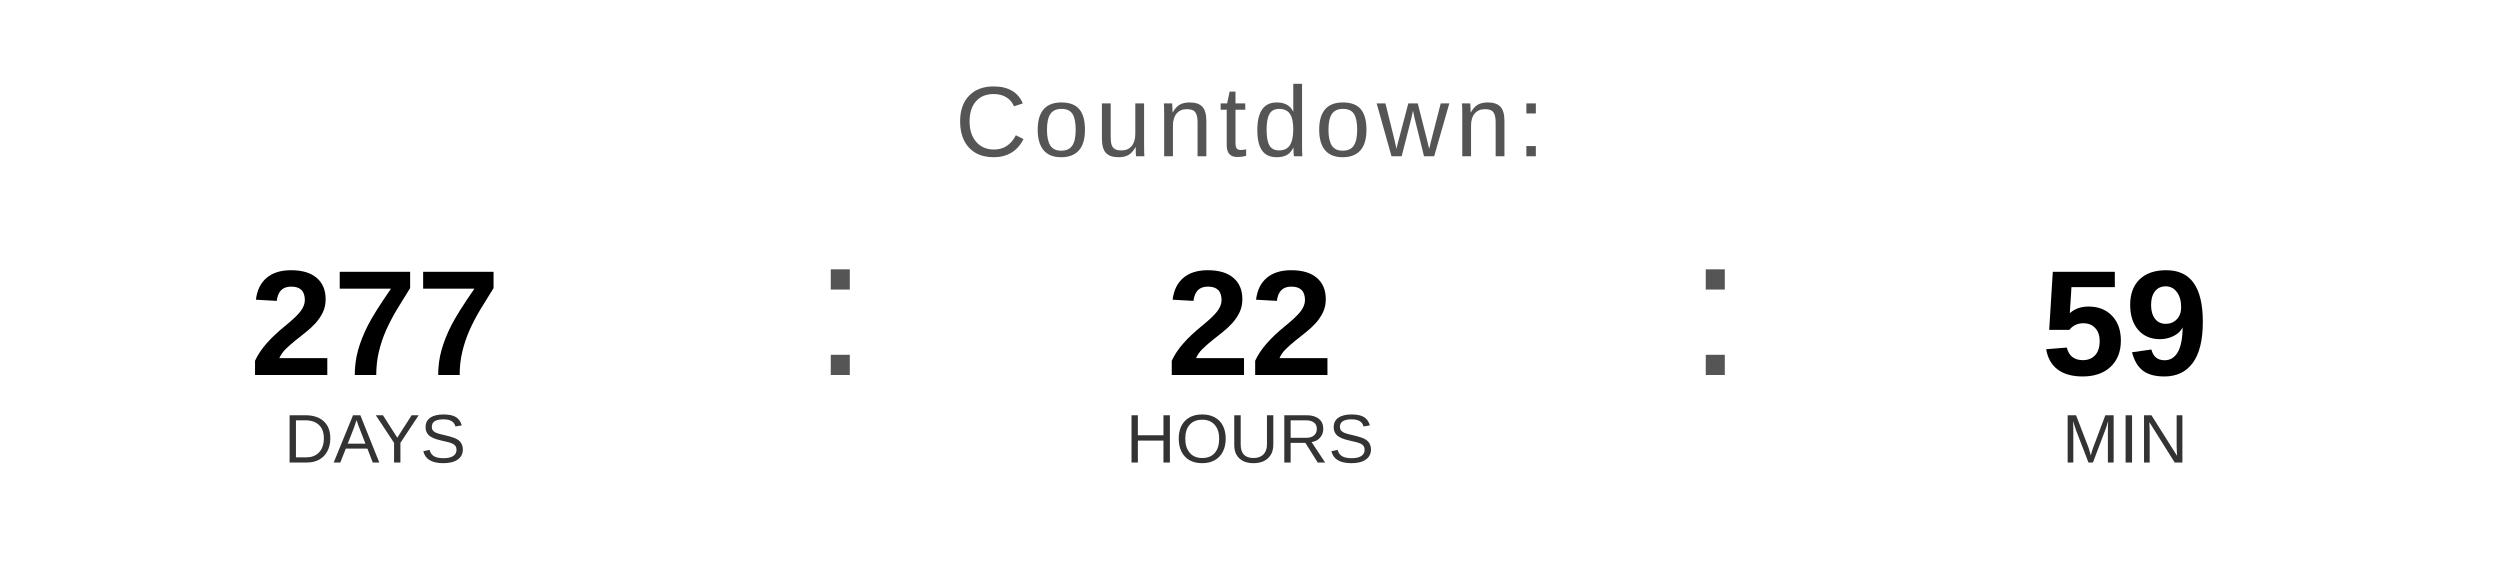
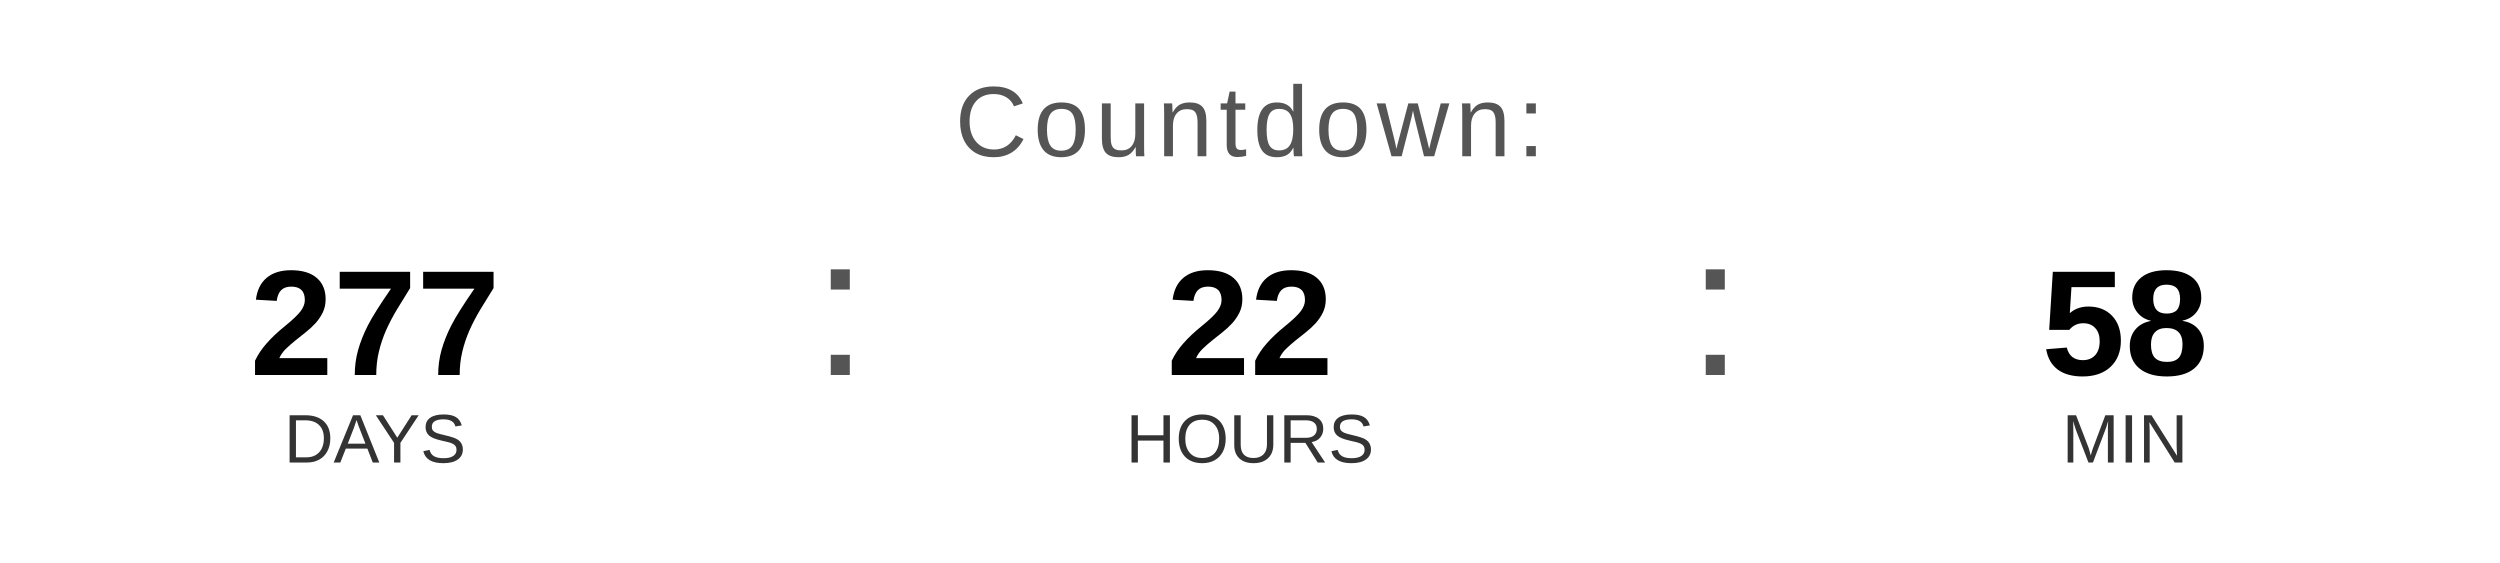
<svg xmlns="http://www.w3.org/2000/svg" width="400" height="90" viewBox="0 0 400 90">
  <text x="200" y="25" font-family="Arial, Helvetica, sans-serif" font-size="16" fill="#555555" text-anchor="middle" letter-spacing="1">
    Countdown:
  </text>
  <text x="60" y="60" font-family="Arial, Helvetica, sans-serif" font-size="24" font-weight="bold" fill="#000000" text-anchor="middle">277</text>
  <text x="60" y="74" font-family="Arial, Helvetica, sans-serif" font-size="11" fill="#333333" text-anchor="middle">DAYS</text>
  <text x="130" y="60" font-family="Arial, sans-serif" font-size="32" fill="#555555">:</text>
  <text x="200" y="60" font-family="Arial, Helvetica, sans-serif" font-size="24" font-weight="bold" fill="#000000" text-anchor="middle">22</text>
  <text x="200" y="74" font-family="Arial, Helvetica, sans-serif" font-size="11" fill="#333333" text-anchor="middle">HOURS</text>
  <text x="270" y="60" font-family="Arial, sans-serif" font-size="32" fill="#555555">:</text>
-   <text x="340" y="60" font-family="Arial, Helvetica, sans-serif" font-size="24" font-weight="bold" fill="#000000" text-anchor="middle">59</text>
+   <text x="340" y="60" font-family="Arial, Helvetica, sans-serif" font-size="24" font-weight="bold" fill="#000000" text-anchor="middle">58</text>
  <text x="340" y="74" font-family="Arial, Helvetica, sans-serif" font-size="11" fill="#333333" text-anchor="middle">MIN</text>
</svg>
